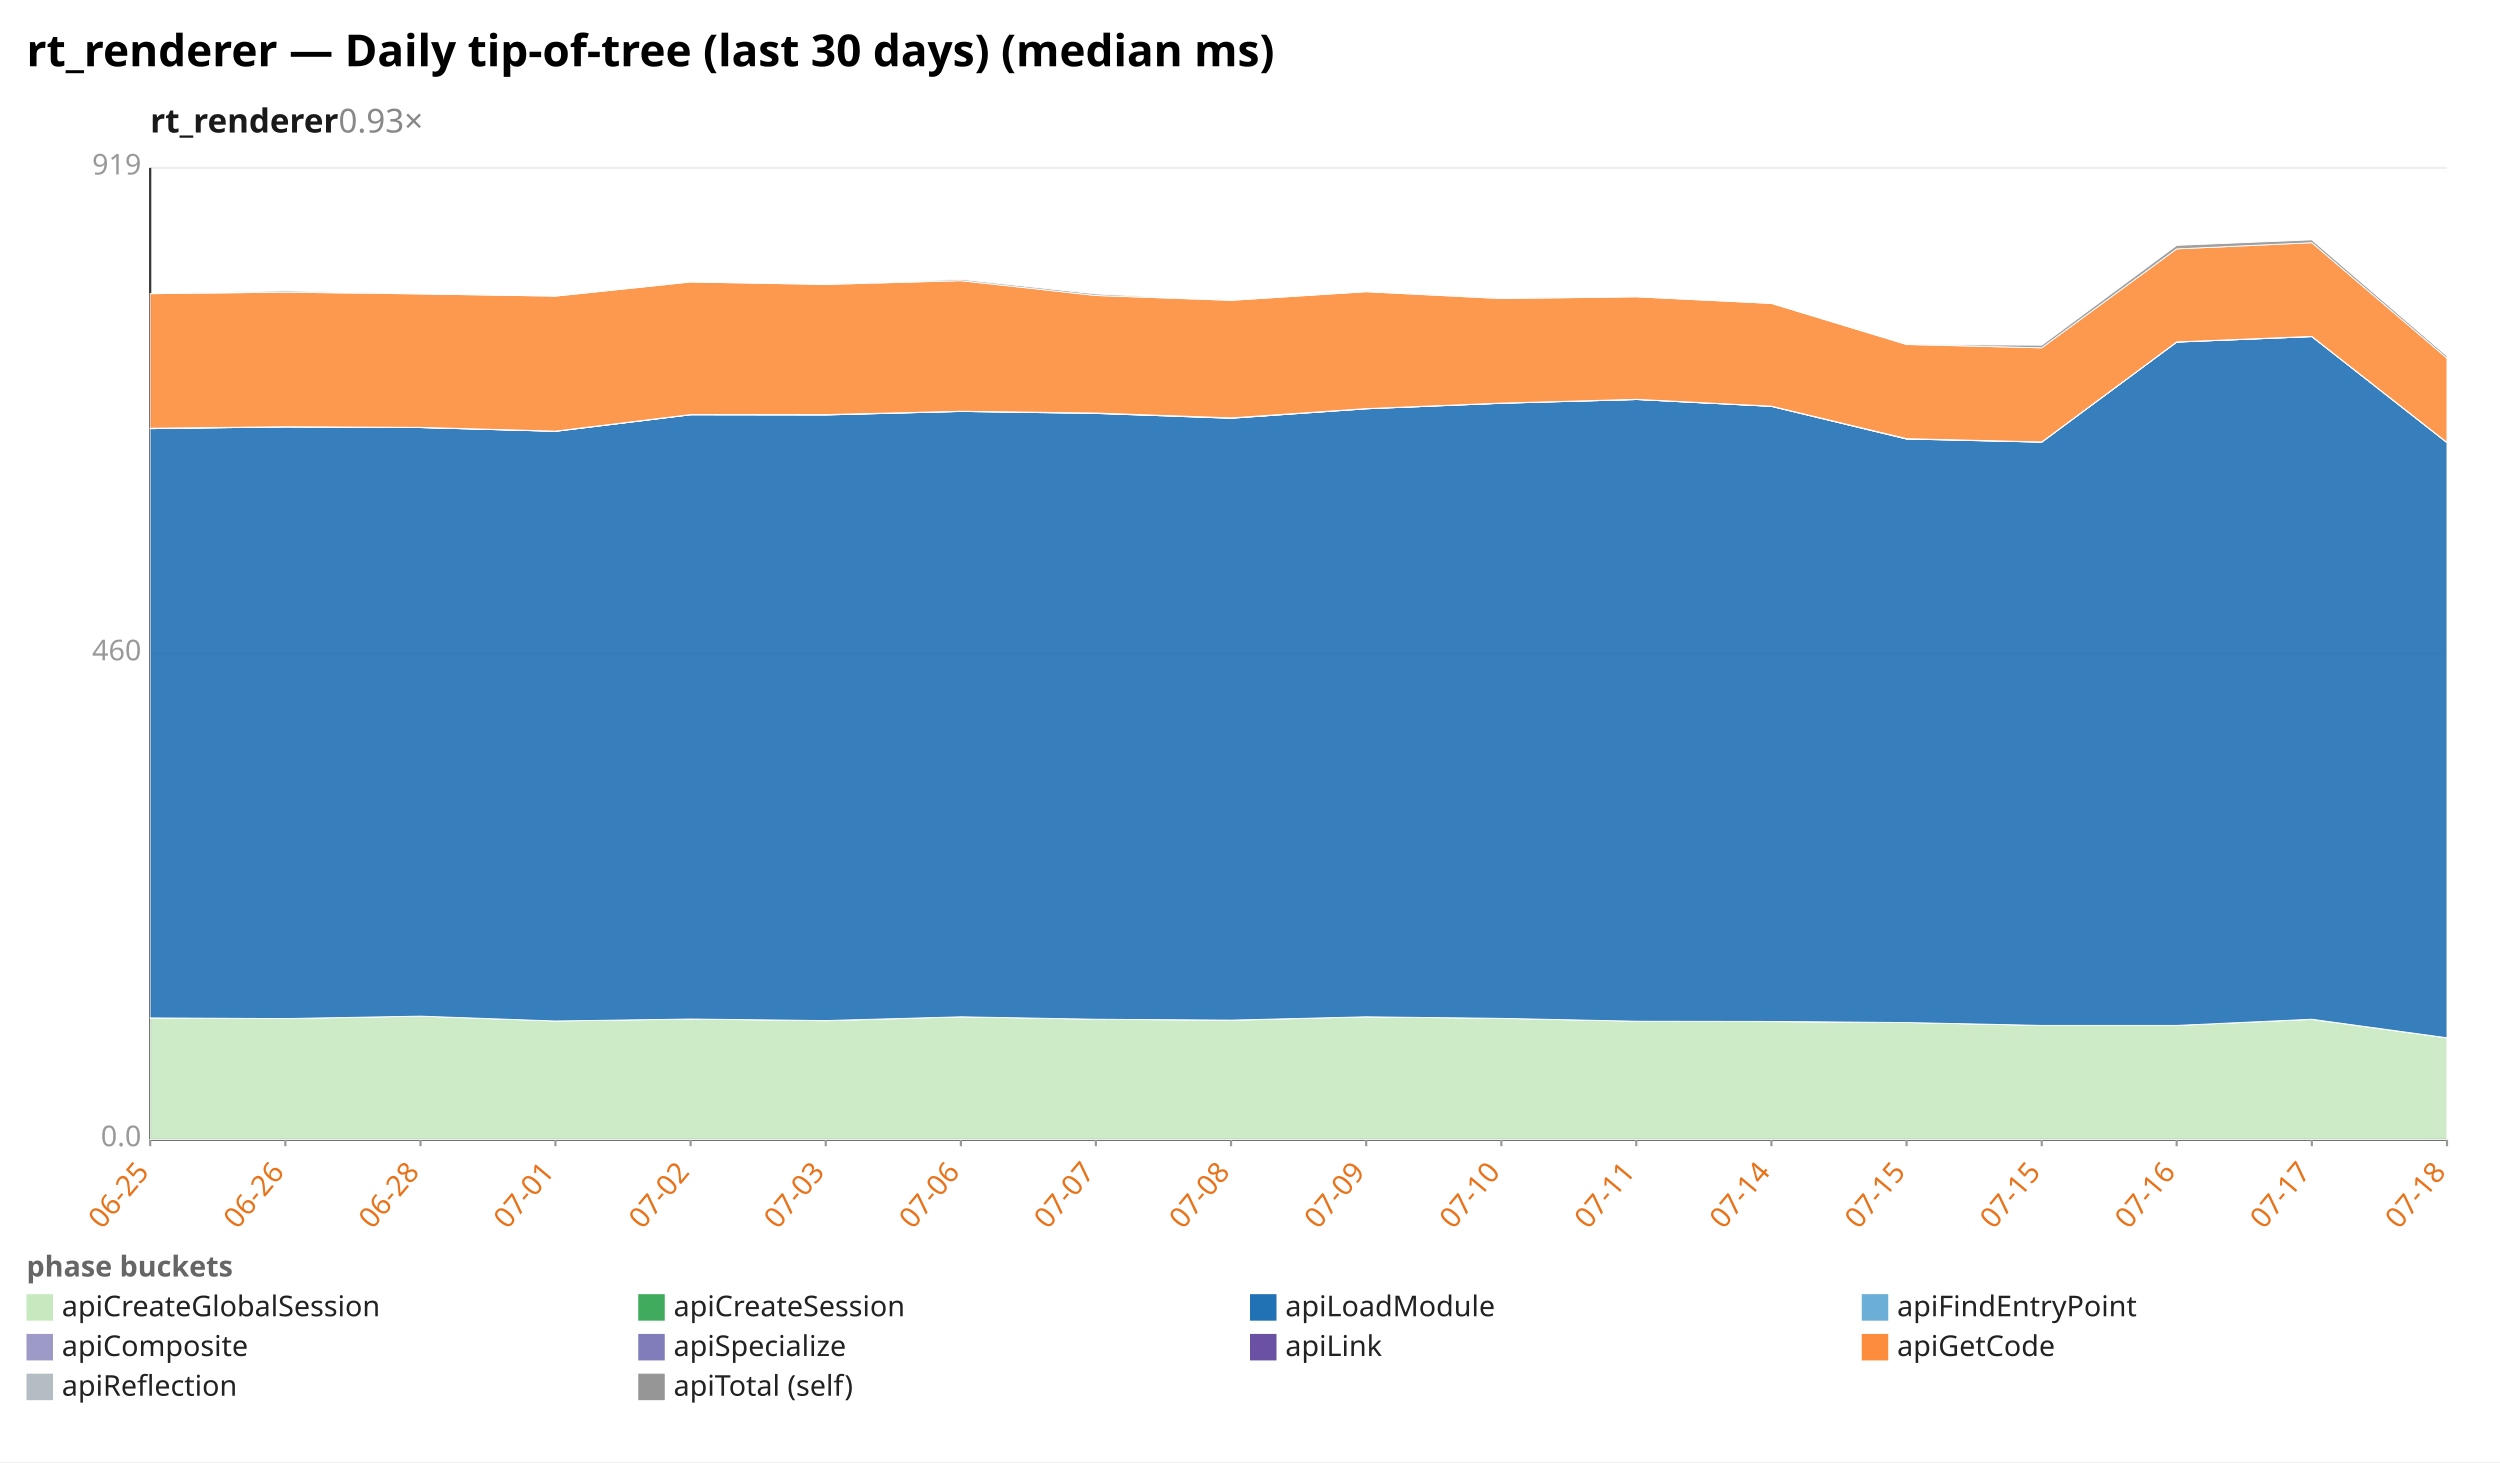
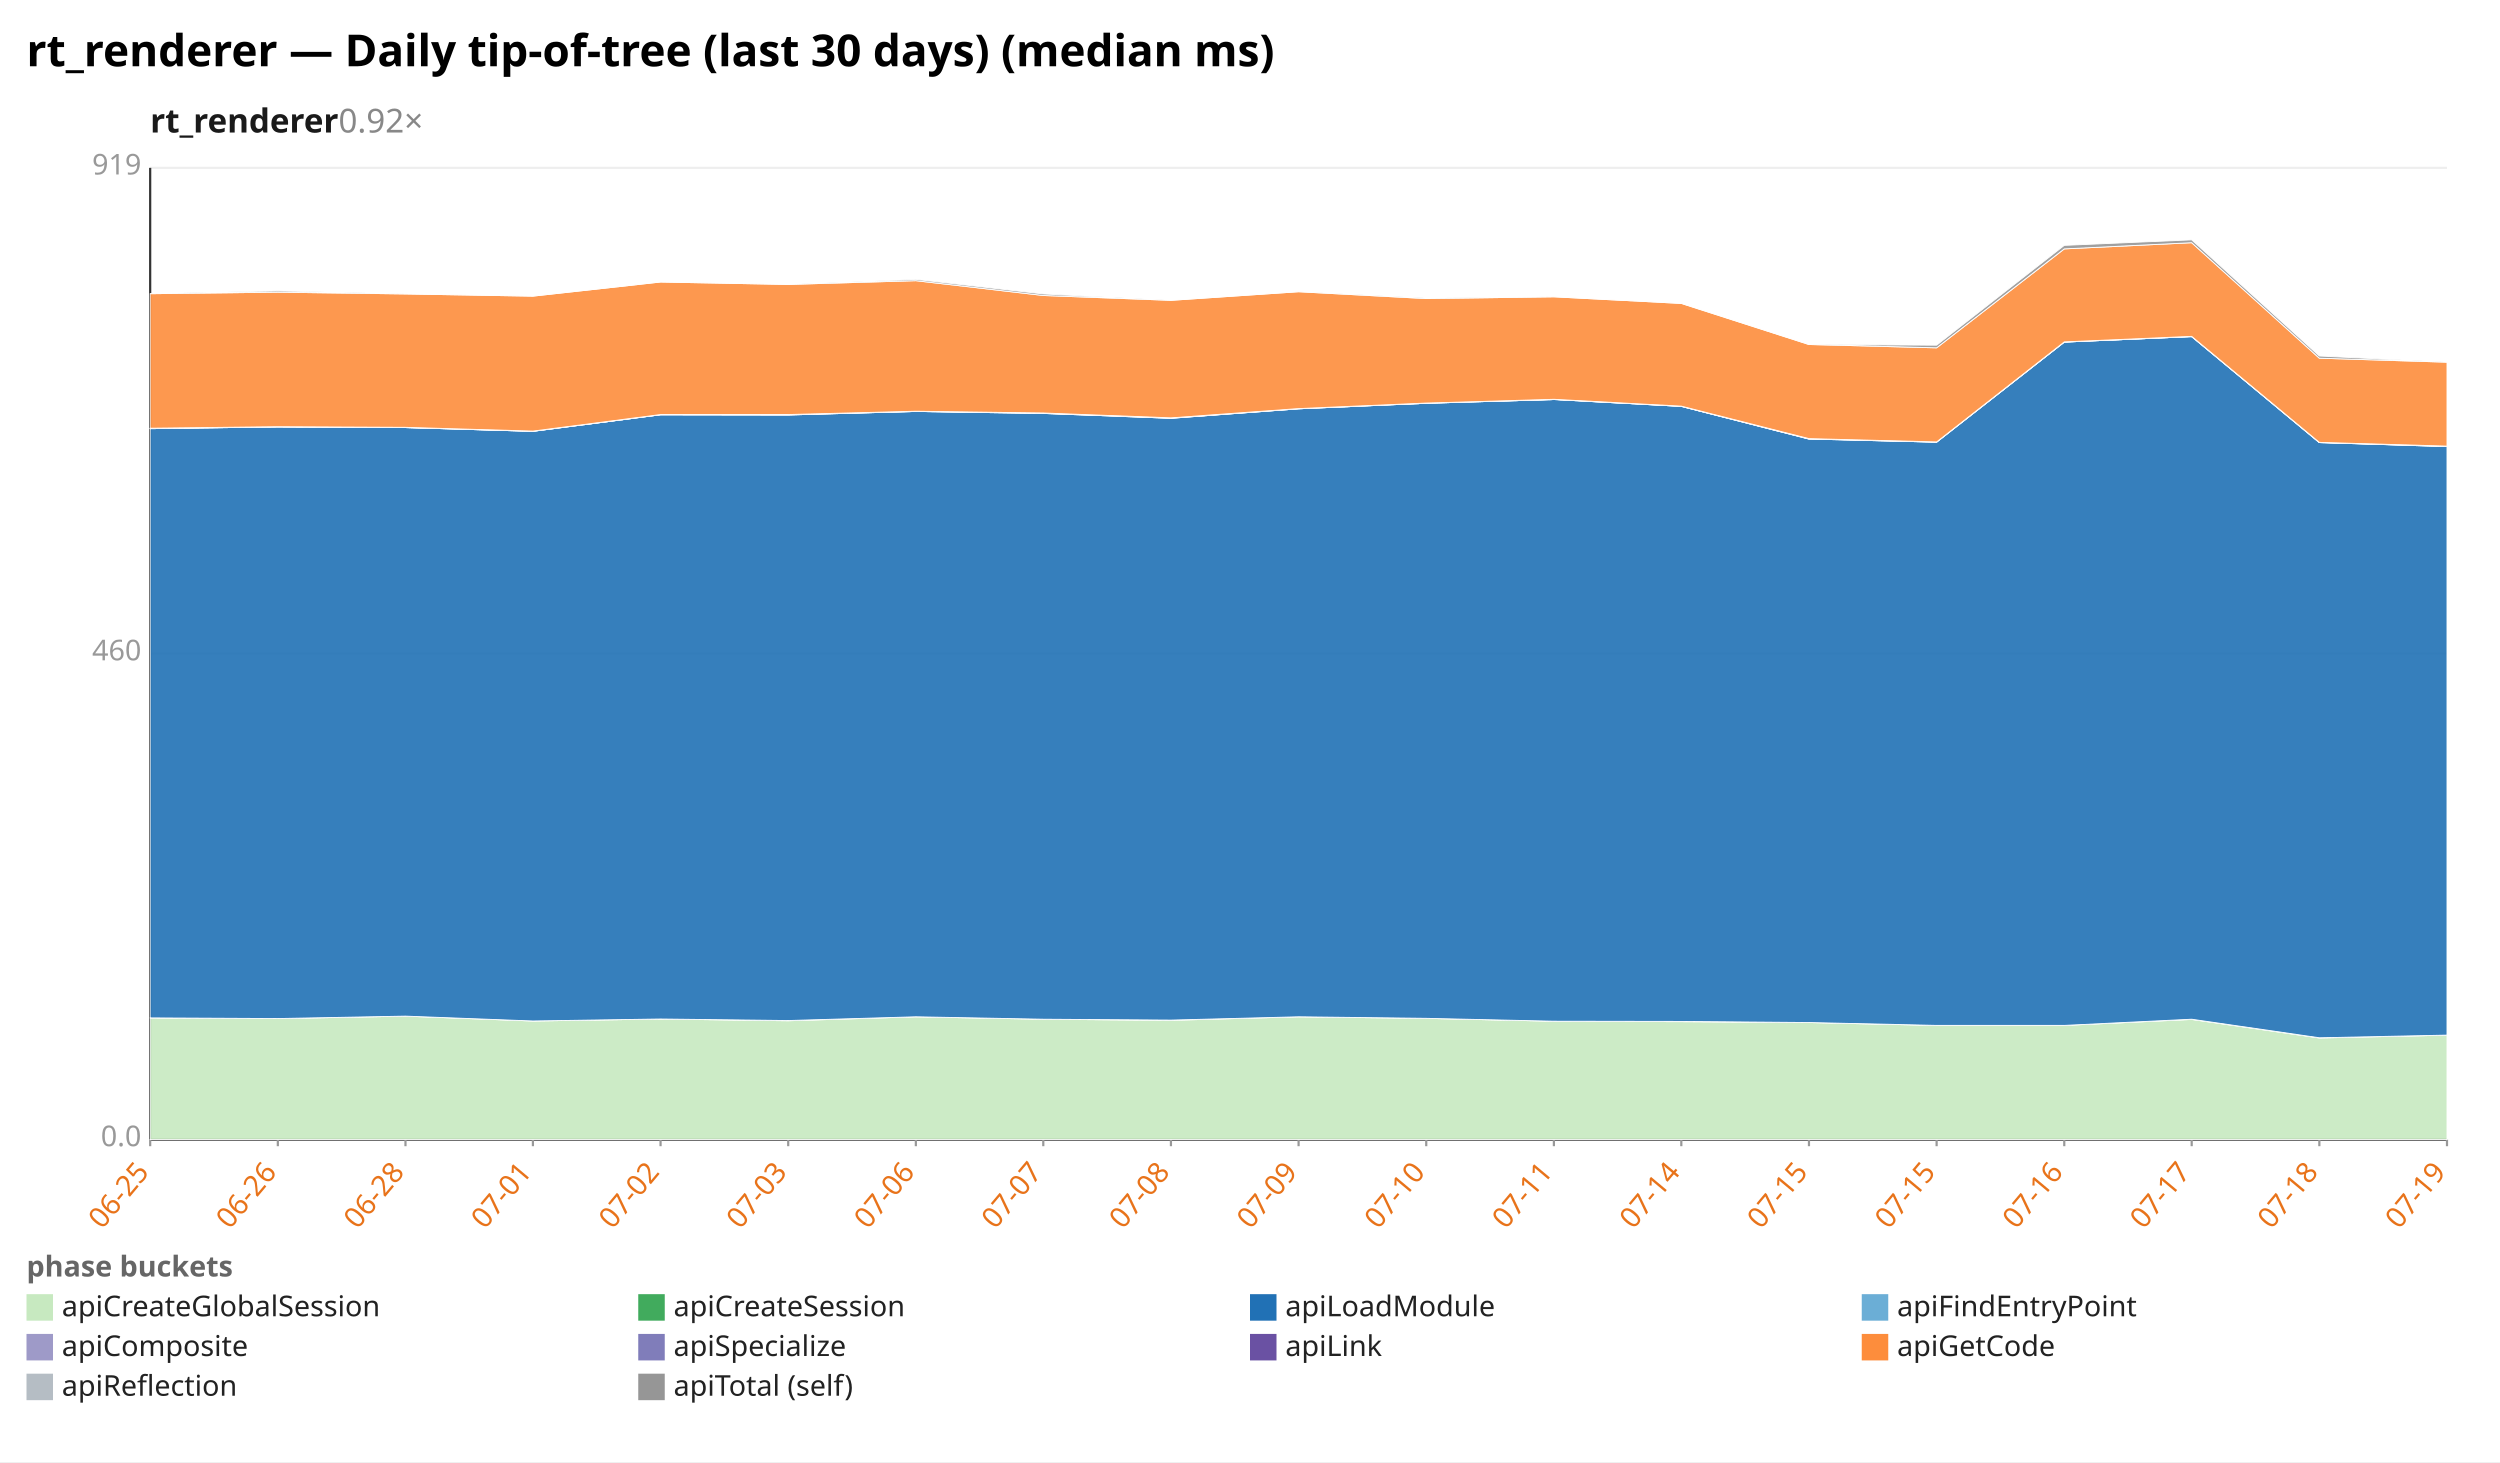
<svg xmlns="http://www.w3.org/2000/svg" width="1132" height="662" viewBox="0 0 1132 662" preserveAspectRatio="xMidYMid meet" font-family="sans-serif" font-size="13">
  <rect width="1132" height="662" fill="white" />
  <text x="12" y="30" font-size="20" font-weight="bold">rt_renderer — Daily tip-of-tree (last 30 days) (median ms)</text>
-   <text x="68" y="60" font-size="15" font-weight="600" fill="#1a1a1a">rt_renderer<tspan fill="#888" font-weight="400" text-decoration="none">  0.93×</tspan>
+   <text x="68" y="60" font-size="15" font-weight="600" fill="#1a1a1a">rt_renderer<tspan fill="#888" font-weight="400" text-decoration="none">  0.92×</tspan>
  </text>
  <line x1="68.0" y1="516.0" x2="1108.0" y2="516.0" stroke="#eee" />
  <text x="64.0" y="519.0" text-anchor="end" fill="#999">0.0</text>
  <line x1="68.0" y1="296.0" x2="1108.0" y2="296.0" stroke="#eee" />
  <text x="64.0" y="299.0" text-anchor="end" fill="#999">460</text>
  <line x1="68.0" y1="76.0" x2="1108.0" y2="76.0" stroke="#eee" />
  <text x="64.0" y="79.0" text-anchor="end" fill="#999">919</text>
  <line x1="68.0" y1="76.0" x2="68.0" y2="516.0" stroke="#333" />
  <line x1="68.0" y1="516.0" x2="1108.0" y2="516.0" stroke="#333" />
  <line x1="68.0" y1="516.0" x2="68.0" y2="519.0" stroke="#999" />
  <text x="68.0" y="531.0" text-anchor="end" fill="#e8731a" transform="rotate(-50 68.0 531.0)">06-25</text>
-   <line x1="129.2" y1="516.0" x2="129.2" y2="519.0" stroke="#999" />
-   <text x="129.2" y="531.0" text-anchor="end" fill="#e8731a" transform="rotate(-50 129.2 531.0)">06-26</text>
-   <line x1="190.4" y1="516.0" x2="190.4" y2="519.0" stroke="#999" />
-   <text x="190.4" y="531.0" text-anchor="end" fill="#e8731a" transform="rotate(-50 190.4 531.0)">06-28</text>
-   <line x1="251.5" y1="516.0" x2="251.5" y2="519.0" stroke="#999" />
-   <text x="251.5" y="531.0" text-anchor="end" fill="#e8731a" transform="rotate(-50 251.5 531.0)">07-01</text>
-   <line x1="312.7" y1="516.0" x2="312.7" y2="519.0" stroke="#999" />
-   <text x="312.7" y="531.0" text-anchor="end" fill="#e8731a" transform="rotate(-50 312.7 531.0)">07-02</text>
-   <line x1="373.9" y1="516.0" x2="373.9" y2="519.0" stroke="#999" />
-   <text x="373.9" y="531.0" text-anchor="end" fill="#e8731a" transform="rotate(-50 373.9 531.0)">07-03</text>
-   <line x1="435.1" y1="516.0" x2="435.1" y2="519.0" stroke="#999" />
-   <text x="435.1" y="531.0" text-anchor="end" fill="#e8731a" transform="rotate(-50 435.1 531.0)">07-06</text>
-   <line x1="496.2" y1="516.0" x2="496.2" y2="519.0" stroke="#999" />
-   <text x="496.2" y="531.0" text-anchor="end" fill="#e8731a" transform="rotate(-50 496.2 531.0)">07-07</text>
-   <line x1="557.4" y1="516.0" x2="557.4" y2="519.0" stroke="#999" />
-   <text x="557.4" y="531.0" text-anchor="end" fill="#e8731a" transform="rotate(-50 557.4 531.0)">07-08</text>
-   <line x1="618.6" y1="516.0" x2="618.6" y2="519.0" stroke="#999" />
-   <text x="618.6" y="531.0" text-anchor="end" fill="#e8731a" transform="rotate(-50 618.6 531.0)">07-09</text>
-   <line x1="679.8" y1="516.0" x2="679.8" y2="519.0" stroke="#999" />
-   <text x="679.8" y="531.0" text-anchor="end" fill="#e8731a" transform="rotate(-50 679.8 531.0)">07-10</text>
-   <line x1="740.9" y1="516.0" x2="740.9" y2="519.0" stroke="#999" />
-   <text x="740.9" y="531.0" text-anchor="end" fill="#e8731a" transform="rotate(-50 740.9 531.0)">07-11</text>
-   <line x1="802.1" y1="516.0" x2="802.1" y2="519.0" stroke="#999" />
-   <text x="802.1" y="531.0" text-anchor="end" fill="#e8731a" transform="rotate(-50 802.1 531.0)">07-14</text>
-   <line x1="863.3" y1="516.0" x2="863.3" y2="519.0" stroke="#999" />
-   <text x="863.3" y="531.0" text-anchor="end" fill="#e8731a" transform="rotate(-50 863.3 531.0)">07-15</text>
-   <line x1="924.5" y1="516.0" x2="924.5" y2="519.0" stroke="#999" />
-   <text x="924.5" y="531.0" text-anchor="end" fill="#e8731a" transform="rotate(-50 924.5 531.0)">07-15</text>
-   <line x1="985.6" y1="516.0" x2="985.6" y2="519.0" stroke="#999" />
-   <text x="985.6" y="531.0" text-anchor="end" fill="#e8731a" transform="rotate(-50 985.6 531.0)">07-16</text>
-   <line x1="1046.8" y1="516.0" x2="1046.8" y2="519.0" stroke="#999" />
-   <text x="1046.8" y="531.0" text-anchor="end" fill="#e8731a" transform="rotate(-50 1046.8 531.0)">07-17</text>
+   <line x1="125.8" y1="516.0" x2="125.8" y2="519.0" stroke="#999" />
+   <text x="125.8" y="531.0" text-anchor="end" fill="#e8731a" transform="rotate(-50 125.8 531.0)">06-26</text>
+   <line x1="183.6" y1="516.0" x2="183.6" y2="519.0" stroke="#999" />
+   <text x="183.6" y="531.0" text-anchor="end" fill="#e8731a" transform="rotate(-50 183.6 531.0)">06-28</text>
+   <line x1="241.3" y1="516.0" x2="241.3" y2="519.0" stroke="#999" />
+   <text x="241.3" y="531.0" text-anchor="end" fill="#e8731a" transform="rotate(-50 241.3 531.0)">07-01</text>
+   <line x1="299.1" y1="516.0" x2="299.1" y2="519.0" stroke="#999" />
+   <text x="299.1" y="531.0" text-anchor="end" fill="#e8731a" transform="rotate(-50 299.1 531.0)">07-02</text>
+   <line x1="356.9" y1="516.0" x2="356.9" y2="519.0" stroke="#999" />
+   <text x="356.9" y="531.0" text-anchor="end" fill="#e8731a" transform="rotate(-50 356.9 531.0)">07-03</text>
+   <line x1="414.7" y1="516.0" x2="414.7" y2="519.0" stroke="#999" />
+   <text x="414.7" y="531.0" text-anchor="end" fill="#e8731a" transform="rotate(-50 414.7 531.0)">07-06</text>
+   <line x1="472.4" y1="516.0" x2="472.4" y2="519.0" stroke="#999" />
+   <text x="472.4" y="531.0" text-anchor="end" fill="#e8731a" transform="rotate(-50 472.4 531.0)">07-07</text>
+   <line x1="530.2" y1="516.0" x2="530.2" y2="519.0" stroke="#999" />
+   <text x="530.2" y="531.0" text-anchor="end" fill="#e8731a" transform="rotate(-50 530.2 531.0)">07-08</text>
+   <line x1="588.0" y1="516.0" x2="588.0" y2="519.0" stroke="#999" />
+   <text x="588.0" y="531.0" text-anchor="end" fill="#e8731a" transform="rotate(-50 588.0 531.0)">07-09</text>
+   <line x1="645.8" y1="516.0" x2="645.8" y2="519.0" stroke="#999" />
+   <text x="645.8" y="531.0" text-anchor="end" fill="#e8731a" transform="rotate(-50 645.8 531.0)">07-10</text>
+   <line x1="703.6" y1="516.0" x2="703.6" y2="519.0" stroke="#999" />
+   <text x="703.6" y="531.0" text-anchor="end" fill="#e8731a" transform="rotate(-50 703.6 531.0)">07-11</text>
+   <line x1="761.3" y1="516.0" x2="761.3" y2="519.0" stroke="#999" />
+   <text x="761.3" y="531.0" text-anchor="end" fill="#e8731a" transform="rotate(-50 761.3 531.0)">07-14</text>
+   <line x1="819.1" y1="516.0" x2="819.1" y2="519.0" stroke="#999" />
+   <text x="819.1" y="531.0" text-anchor="end" fill="#e8731a" transform="rotate(-50 819.1 531.0)">07-15</text>
+   <line x1="876.9" y1="516.0" x2="876.9" y2="519.0" stroke="#999" />
+   <text x="876.9" y="531.0" text-anchor="end" fill="#e8731a" transform="rotate(-50 876.9 531.0)">07-15</text>
+   <line x1="934.7" y1="516.0" x2="934.7" y2="519.0" stroke="#999" />
+   <text x="934.7" y="531.0" text-anchor="end" fill="#e8731a" transform="rotate(-50 934.7 531.0)">07-16</text>
+   <line x1="992.4" y1="516.0" x2="992.4" y2="519.0" stroke="#999" />
+   <text x="992.4" y="531.0" text-anchor="end" fill="#e8731a" transform="rotate(-50 992.4 531.0)">07-17</text>
+   <line x1="1050.2" y1="516.0" x2="1050.2" y2="519.0" stroke="#999" />
+   <text x="1050.2" y="531.0" text-anchor="end" fill="#e8731a" transform="rotate(-50 1050.2 531.0)">07-18</text>
  <line x1="1108.0" y1="516.0" x2="1108.0" y2="519.0" stroke="#999" />
-   <text x="1108.0" y="531.0" text-anchor="end" fill="#e8731a" transform="rotate(-50 1108.0 531.0)">07-18</text>
-   <polygon points="68.0,460.9 129.2,461.2 190.4,460.1 251.5,462.3 312.7,461.4 373.9,462.2 435.1,460.4 496.2,461.5 557.4,462.0 618.6,460.4 679.8,461.1 740.9,462.4 802.1,462.6 863.3,463.0 924.5,464.3 985.6,464.3 1046.8,461.6 1108.0,470.0 1108.0,516.0 1046.8,516.0 985.6,516.0 924.5,516.0 863.3,516.0 802.1,516.0 740.9,516.0 679.8,516.0 618.6,516.0 557.4,516.0 496.2,516.0 435.1,516.0 373.9,516.0 312.7,516.0 251.5,516.0 190.4,516.0 129.2,516.0 68.0,516.0" fill="#c7e9c0" fill-opacity="0.9" stroke="#fff" stroke-width="0.4" />
-   <polygon points="68.0,460.9 129.2,461.2 190.4,460.1 251.5,462.3 312.7,461.4 373.9,462.1 435.1,460.4 496.2,461.5 557.4,461.9 618.6,460.4 679.8,461.1 740.9,462.4 802.1,462.5 863.3,463.0 924.5,464.3 985.6,464.3 1046.8,461.5 1108.0,469.9 1108.0,470.0 1046.8,461.6 985.6,464.3 924.5,464.3 863.3,463.0 802.1,462.6 740.9,462.4 679.8,461.1 618.6,460.4 557.4,462.0 496.2,461.5 435.1,460.4 373.9,462.2 312.7,461.4 251.5,462.3 190.4,460.1 129.2,461.2 68.0,460.9" fill="#41ab5d" fill-opacity="0.9" stroke="#fff" stroke-width="0.4" />
-   <polygon points="68.0,194.1 129.2,193.3 190.4,193.6 251.5,195.3 312.7,187.8 373.9,187.9 435.1,186.3 496.2,187.2 557.4,189.4 618.6,185.1 679.8,182.6 740.9,180.9 802.1,184.0 863.3,198.8 924.5,200.2 985.6,154.9 1046.8,152.4 1108.0,200.4 1108.0,469.9 1046.8,461.5 985.6,464.3 924.5,464.3 863.3,463.0 802.1,462.5 740.9,462.4 679.8,461.1 618.6,460.4 557.4,461.9 496.2,461.5 435.1,460.4 373.9,462.1 312.7,461.4 251.5,462.3 190.4,460.1 129.2,461.2 68.0,460.9" fill="#2171b5" fill-opacity="0.9" stroke="#fff" stroke-width="0.4" />
-   <polygon points="68.0,194.1 129.2,193.3 190.4,193.6 251.5,195.3 312.7,187.8 373.9,187.9 435.1,186.3 496.2,187.2 557.4,189.4 618.6,185.1 679.8,182.6 740.9,180.9 802.1,184.0 863.3,198.8 924.5,200.2 985.6,154.9 1046.8,152.4 1108.0,200.4 1108.0,200.4 1046.8,152.4 985.6,154.9 924.5,200.2 863.3,198.8 802.1,184.0 740.9,180.9 679.8,182.6 618.6,185.1 557.4,189.4 496.2,187.2 435.1,186.3 373.9,187.9 312.7,187.8 251.5,195.3 190.4,193.6 129.2,193.3 68.0,194.1" fill="#6baed6" fill-opacity="0.9" stroke="#fff" stroke-width="0.4" />
-   <polygon points="68.0,194.0 129.2,193.3 190.4,193.6 251.5,195.3 312.7,187.8 373.9,187.8 435.1,186.3 496.2,187.1 557.4,189.3 618.6,185.1 679.8,182.6 740.9,180.9 802.1,184.0 863.3,198.7 924.5,200.2 985.6,154.9 1046.8,152.4 1108.0,200.4 1108.0,200.4 1046.8,152.4 985.6,154.9 924.5,200.2 863.3,198.8 802.1,184.0 740.9,180.9 679.8,182.6 618.6,185.1 557.4,189.4 496.2,187.2 435.1,186.3 373.9,187.9 312.7,187.8 251.5,195.3 190.4,193.6 129.2,193.3 68.0,194.1" fill="#9e9ac8" fill-opacity="0.9" stroke="#fff" stroke-width="0.4" />
-   <polygon points="68.0,193.9 129.2,193.2 190.4,193.5 251.5,195.2 312.7,187.7 373.9,187.7 435.1,186.2 496.2,187.0 557.4,189.2 618.6,185.0 679.8,182.5 740.9,180.8 802.1,183.9 863.3,198.6 924.5,200.1 985.6,154.8 1046.8,152.3 1108.0,200.3 1108.0,200.4 1046.8,152.4 985.6,154.9 924.5,200.2 863.3,198.7 802.1,184.0 740.9,180.9 679.8,182.6 618.6,185.1 557.4,189.3 496.2,187.1 435.1,186.3 373.9,187.8 312.7,187.8 251.5,195.3 190.4,193.6 129.2,193.3 68.0,194.0" fill="#6a51a3" fill-opacity="0.9" stroke="#fff" stroke-width="0.4" />
-   <polygon points="68.0,133.0 129.2,132.3 190.4,133.1 251.5,134.1 312.7,127.7 373.9,128.8 435.1,127.1 496.2,133.8 557.4,136.0 618.6,132.1 679.8,135.2 740.9,134.4 802.1,137.4 863.3,156.0 924.5,157.5 985.6,112.7 1046.8,109.9 1108.0,162.2 1108.0,200.3 1046.8,152.3 985.6,154.8 924.5,200.1 863.3,198.6 802.1,183.9 740.9,180.8 679.8,182.5 618.6,185.0 557.4,189.2 496.2,187.0 435.1,186.2 373.9,187.7 312.7,187.7 251.5,195.2 190.4,193.5 129.2,193.2 68.0,193.9" fill="#fd8d3c" fill-opacity="0.9" stroke="#fff" stroke-width="0.4" />
-   <polygon points="68.0,133.0 129.2,131.7 190.4,133.1 251.5,134.1 312.7,127.7 373.9,128.8 435.1,126.5 496.2,133.1 557.4,136.0 618.6,132.1 679.8,135.0 740.9,134.4 802.1,137.4 863.3,156.0 924.5,156.3 985.6,111.1 1046.8,108.6 1108.0,161.2 1108.0,162.2 1046.8,109.9 985.6,112.7 924.5,157.5 863.3,156.0 802.1,137.4 740.9,134.4 679.8,135.2 618.6,132.1 557.4,136.0 496.2,133.8 435.1,127.1 373.9,128.8 312.7,127.7 251.5,134.1 190.4,133.1 129.2,132.3 68.0,133.0" fill="#969696" fill-opacity="0.9" stroke="#fff" stroke-width="0.4" />
+   <text x="1108.0" y="531.0" text-anchor="end" fill="#e8731a" transform="rotate(-50 1108.0 531.0)">07-19</text>
+   <polygon points="68.0,460.9 125.8,461.2 183.6,460.1 241.3,462.3 299.1,461.4 356.9,462.2 414.7,460.4 472.4,461.5 530.2,462.0 588.0,460.4 645.8,461.1 703.6,462.4 761.3,462.6 819.1,463.0 876.9,464.3 934.7,464.3 992.4,461.6 1050.2,470.0 1108.0,468.7 1108.0,516.0 1050.2,516.0 992.4,516.0 934.7,516.0 876.9,516.0 819.1,516.0 761.3,516.0 703.6,516.0 645.8,516.0 588.0,516.0 530.2,516.0 472.4,516.0 414.7,516.0 356.9,516.0 299.1,516.0 241.3,516.0 183.6,516.0 125.8,516.0 68.0,516.0" fill="#c7e9c0" fill-opacity="0.9" stroke="#fff" stroke-width="0.4" />
+   <polygon points="68.0,460.9 125.8,461.2 183.6,460.1 241.3,462.3 299.1,461.4 356.9,462.1 414.7,460.4 472.4,461.5 530.2,461.9 588.0,460.4 645.8,461.1 703.6,462.4 761.3,462.5 819.1,463.0 876.9,464.3 934.7,464.3 992.4,461.5 1050.2,469.9 1108.0,468.7 1108.0,468.7 1050.2,470.0 992.4,461.6 934.7,464.3 876.9,464.3 819.1,463.0 761.3,462.6 703.6,462.4 645.8,461.1 588.0,460.4 530.2,462.0 472.4,461.5 414.7,460.4 356.9,462.2 299.1,461.4 241.3,462.3 183.6,460.1 125.8,461.2 68.0,460.9" fill="#41ab5d" fill-opacity="0.9" stroke="#fff" stroke-width="0.4" />
+   <polygon points="68.0,194.1 125.8,193.3 183.6,193.6 241.3,195.3 299.1,187.8 356.9,187.9 414.7,186.3 472.4,187.2 530.2,189.4 588.0,185.1 645.8,182.6 703.6,180.9 761.3,184.0 819.1,198.8 876.9,200.2 934.7,154.9 992.4,152.4 1050.2,200.4 1108.0,202.2 1108.0,468.7 1050.2,469.9 992.4,461.5 934.7,464.3 876.9,464.3 819.1,463.0 761.3,462.5 703.6,462.4 645.8,461.1 588.0,460.4 530.2,461.9 472.4,461.5 414.7,460.4 356.9,462.1 299.1,461.4 241.3,462.3 183.6,460.1 125.8,461.2 68.0,460.9" fill="#2171b5" fill-opacity="0.9" stroke="#fff" stroke-width="0.4" />
+   <polygon points="68.0,194.1 125.8,193.3 183.6,193.6 241.3,195.3 299.1,187.8 356.9,187.9 414.7,186.3 472.4,187.2 530.2,189.4 588.0,185.1 645.8,182.6 703.6,180.9 761.3,184.0 819.1,198.8 876.9,200.2 934.7,154.9 992.4,152.4 1050.2,200.4 1108.0,202.2 1108.0,202.2 1050.2,200.4 992.4,152.4 934.7,154.9 876.9,200.2 819.1,198.8 761.3,184.0 703.6,180.9 645.8,182.6 588.0,185.1 530.2,189.4 472.4,187.2 414.7,186.3 356.9,187.9 299.1,187.8 241.3,195.3 183.6,193.6 125.8,193.3 68.0,194.1" fill="#6baed6" fill-opacity="0.9" stroke="#fff" stroke-width="0.4" />
+   <polygon points="68.0,194.0 125.8,193.3 183.6,193.6 241.3,195.3 299.1,187.8 356.9,187.8 414.7,186.3 472.4,187.1 530.2,189.3 588.0,185.1 645.8,182.6 703.6,180.9 761.3,184.0 819.1,198.7 876.9,200.2 934.7,154.9 992.4,152.4 1050.2,200.4 1108.0,202.1 1108.0,202.2 1050.2,200.4 992.4,152.4 934.7,154.9 876.9,200.2 819.1,198.8 761.3,184.0 703.6,180.9 645.8,182.6 588.0,185.1 530.2,189.4 472.4,187.2 414.7,186.3 356.9,187.9 299.1,187.8 241.3,195.3 183.6,193.6 125.8,193.3 68.0,194.1" fill="#9e9ac8" fill-opacity="0.9" stroke="#fff" stroke-width="0.4" />
+   <polygon points="68.0,193.9 125.8,193.2 183.6,193.5 241.3,195.2 299.1,187.7 356.9,187.7 414.7,186.2 472.4,187.0 530.2,189.2 588.0,185.0 645.8,182.5 703.6,180.8 761.3,183.9 819.1,198.6 876.9,200.1 934.7,154.8 992.4,152.3 1050.2,200.3 1108.0,202.0 1108.0,202.1 1050.2,200.4 992.4,152.4 934.7,154.9 876.9,200.2 819.1,198.7 761.3,184.0 703.6,180.9 645.8,182.6 588.0,185.1 530.2,189.3 472.4,187.1 414.7,186.3 356.9,187.8 299.1,187.8 241.3,195.3 183.6,193.6 125.8,193.3 68.0,194.0" fill="#6a51a3" fill-opacity="0.9" stroke="#fff" stroke-width="0.4" />
+   <polygon points="68.0,133.0 125.8,132.3 183.6,133.1 241.3,134.1 299.1,127.7 356.9,128.8 414.7,127.1 472.4,133.8 530.2,136.0 588.0,132.1 645.8,135.2 703.6,134.4 761.3,137.4 819.1,156.0 876.9,157.5 934.7,112.7 992.4,109.9 1050.2,162.2 1108.0,164.0 1108.0,202.0 1050.2,200.3 992.4,152.3 934.7,154.8 876.9,200.1 819.1,198.6 761.3,183.9 703.6,180.8 645.8,182.5 588.0,185.0 530.2,189.2 472.4,187.0 414.7,186.2 356.9,187.7 299.1,187.7 241.3,195.2 183.6,193.5 125.8,193.2 68.0,193.9" fill="#fd8d3c" fill-opacity="0.9" stroke="#fff" stroke-width="0.4" />
+   <polygon points="68.0,133.0 125.8,131.7 183.6,133.1 241.3,134.1 299.1,127.7 356.9,128.8 414.7,126.5 472.4,133.1 530.2,136.0 588.0,132.1 645.8,135.0 703.6,134.4 761.3,137.4 819.1,156.0 876.9,156.3 934.7,111.1 992.4,108.6 1050.2,161.2 1108.0,164.0 1108.0,164.0 1050.2,162.2 992.4,109.9 934.7,112.7 876.9,157.5 819.1,156.0 761.3,137.4 703.6,134.4 645.8,135.2 588.0,132.1 530.2,136.0 472.4,133.8 414.7,127.1 356.9,128.8 299.1,127.7 241.3,134.1 183.6,133.1 125.8,132.3 68.0,133.0" fill="#969696" fill-opacity="0.9" stroke="#fff" stroke-width="0.4" />
  <text x="12" y="578" fill="#666" font-weight="600">phase buckets</text>
  <rect x="12" y="586" width="12" height="12" fill="#c7e9c0" />
  <text x="28" y="596" fill="#222">apiCreateGlobalSession</text>
  <rect x="289" y="586" width="12" height="12" fill="#41ab5d" />
  <text x="305" y="596" fill="#222">apiCreateSession</text>
  <rect x="566" y="586" width="12" height="12" fill="#2171b5" />
  <text x="582" y="596" fill="#222">apiLoadModule</text>
  <rect x="843" y="586" width="12" height="12" fill="#6baed6" />
  <text x="859" y="596" fill="#222">apiFindEntryPoint</text>
  <rect x="12" y="604" width="12" height="12" fill="#9e9ac8" />
  <text x="28" y="614" fill="#222">apiComposite</text>
  <rect x="289" y="604" width="12" height="12" fill="#807dba" />
  <text x="305" y="614" fill="#222">apiSpecialize</text>
  <rect x="566" y="604" width="12" height="12" fill="#6a51a3" />
  <text x="582" y="614" fill="#222">apiLink</text>
  <rect x="843" y="604" width="12" height="12" fill="#fd8d3c" />
  <text x="859" y="614" fill="#222">apiGetCode</text>
  <rect x="12" y="622" width="12" height="12" fill="#b5bdc4" />
  <text x="28" y="632" fill="#222">apiReflection</text>
  <rect x="289" y="622" width="12" height="12" fill="#969696" />
  <text x="305" y="632" fill="#222">apiTotal (self)</text>
</svg>
